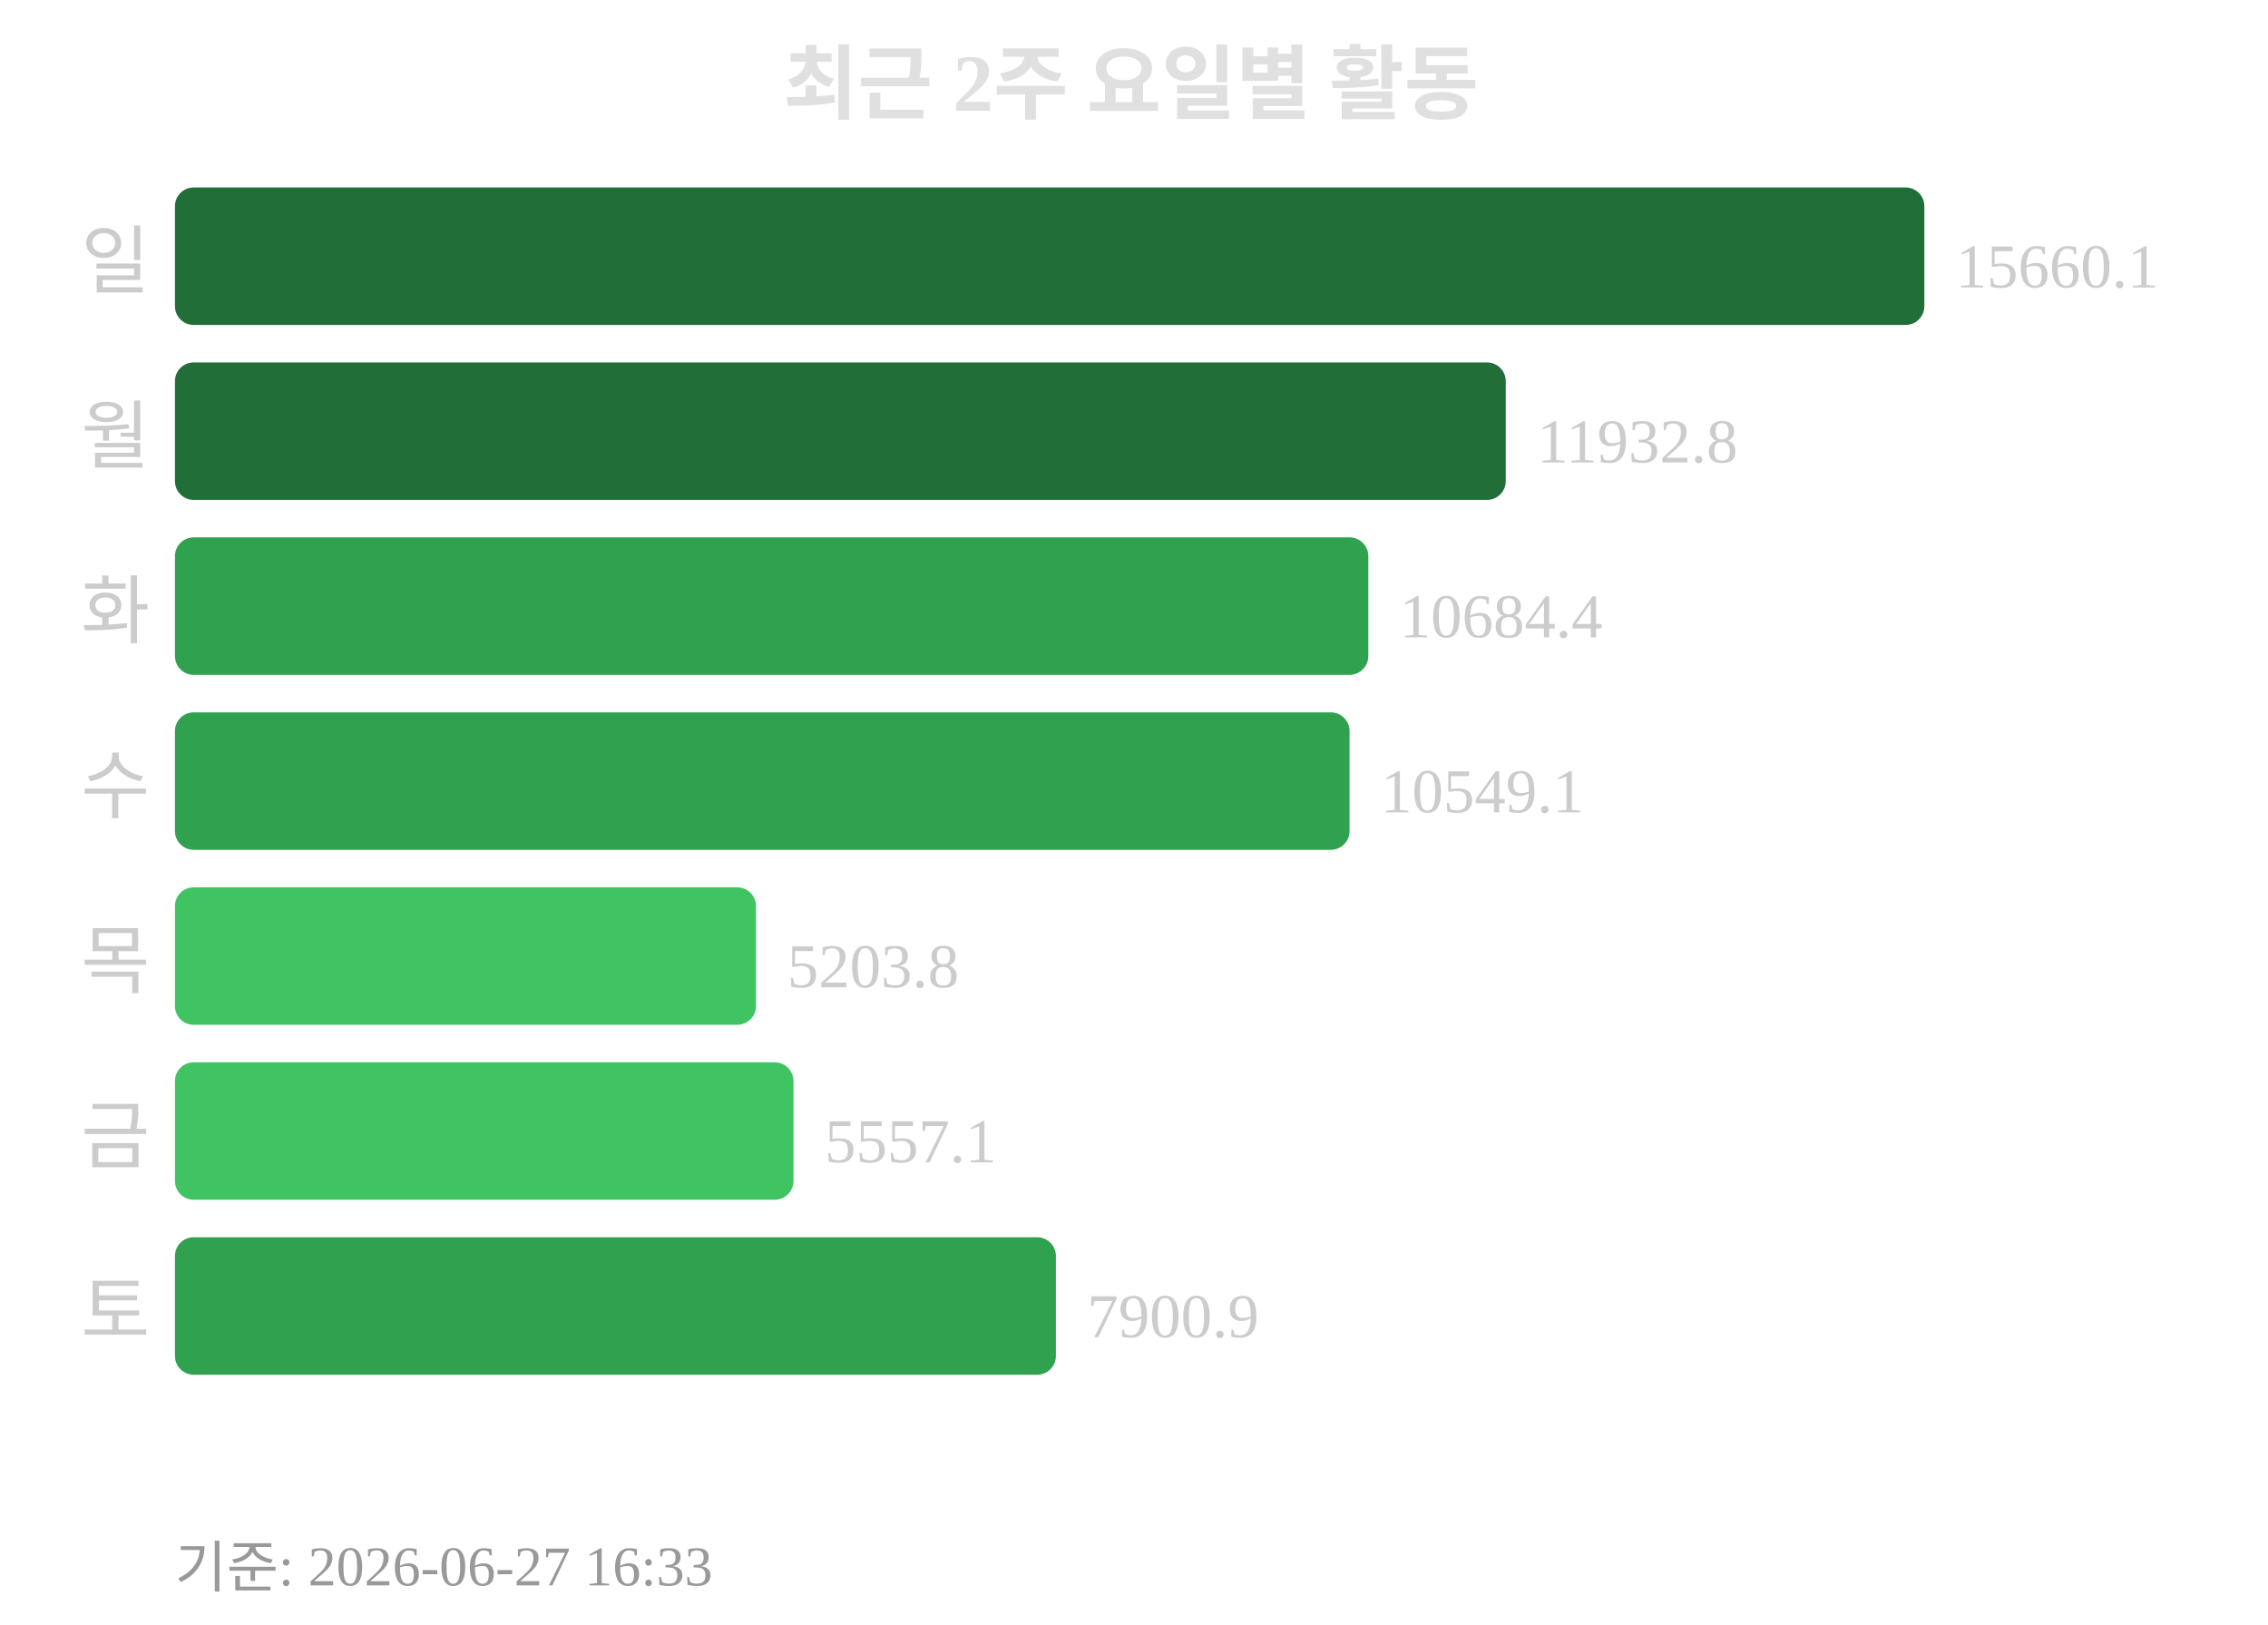
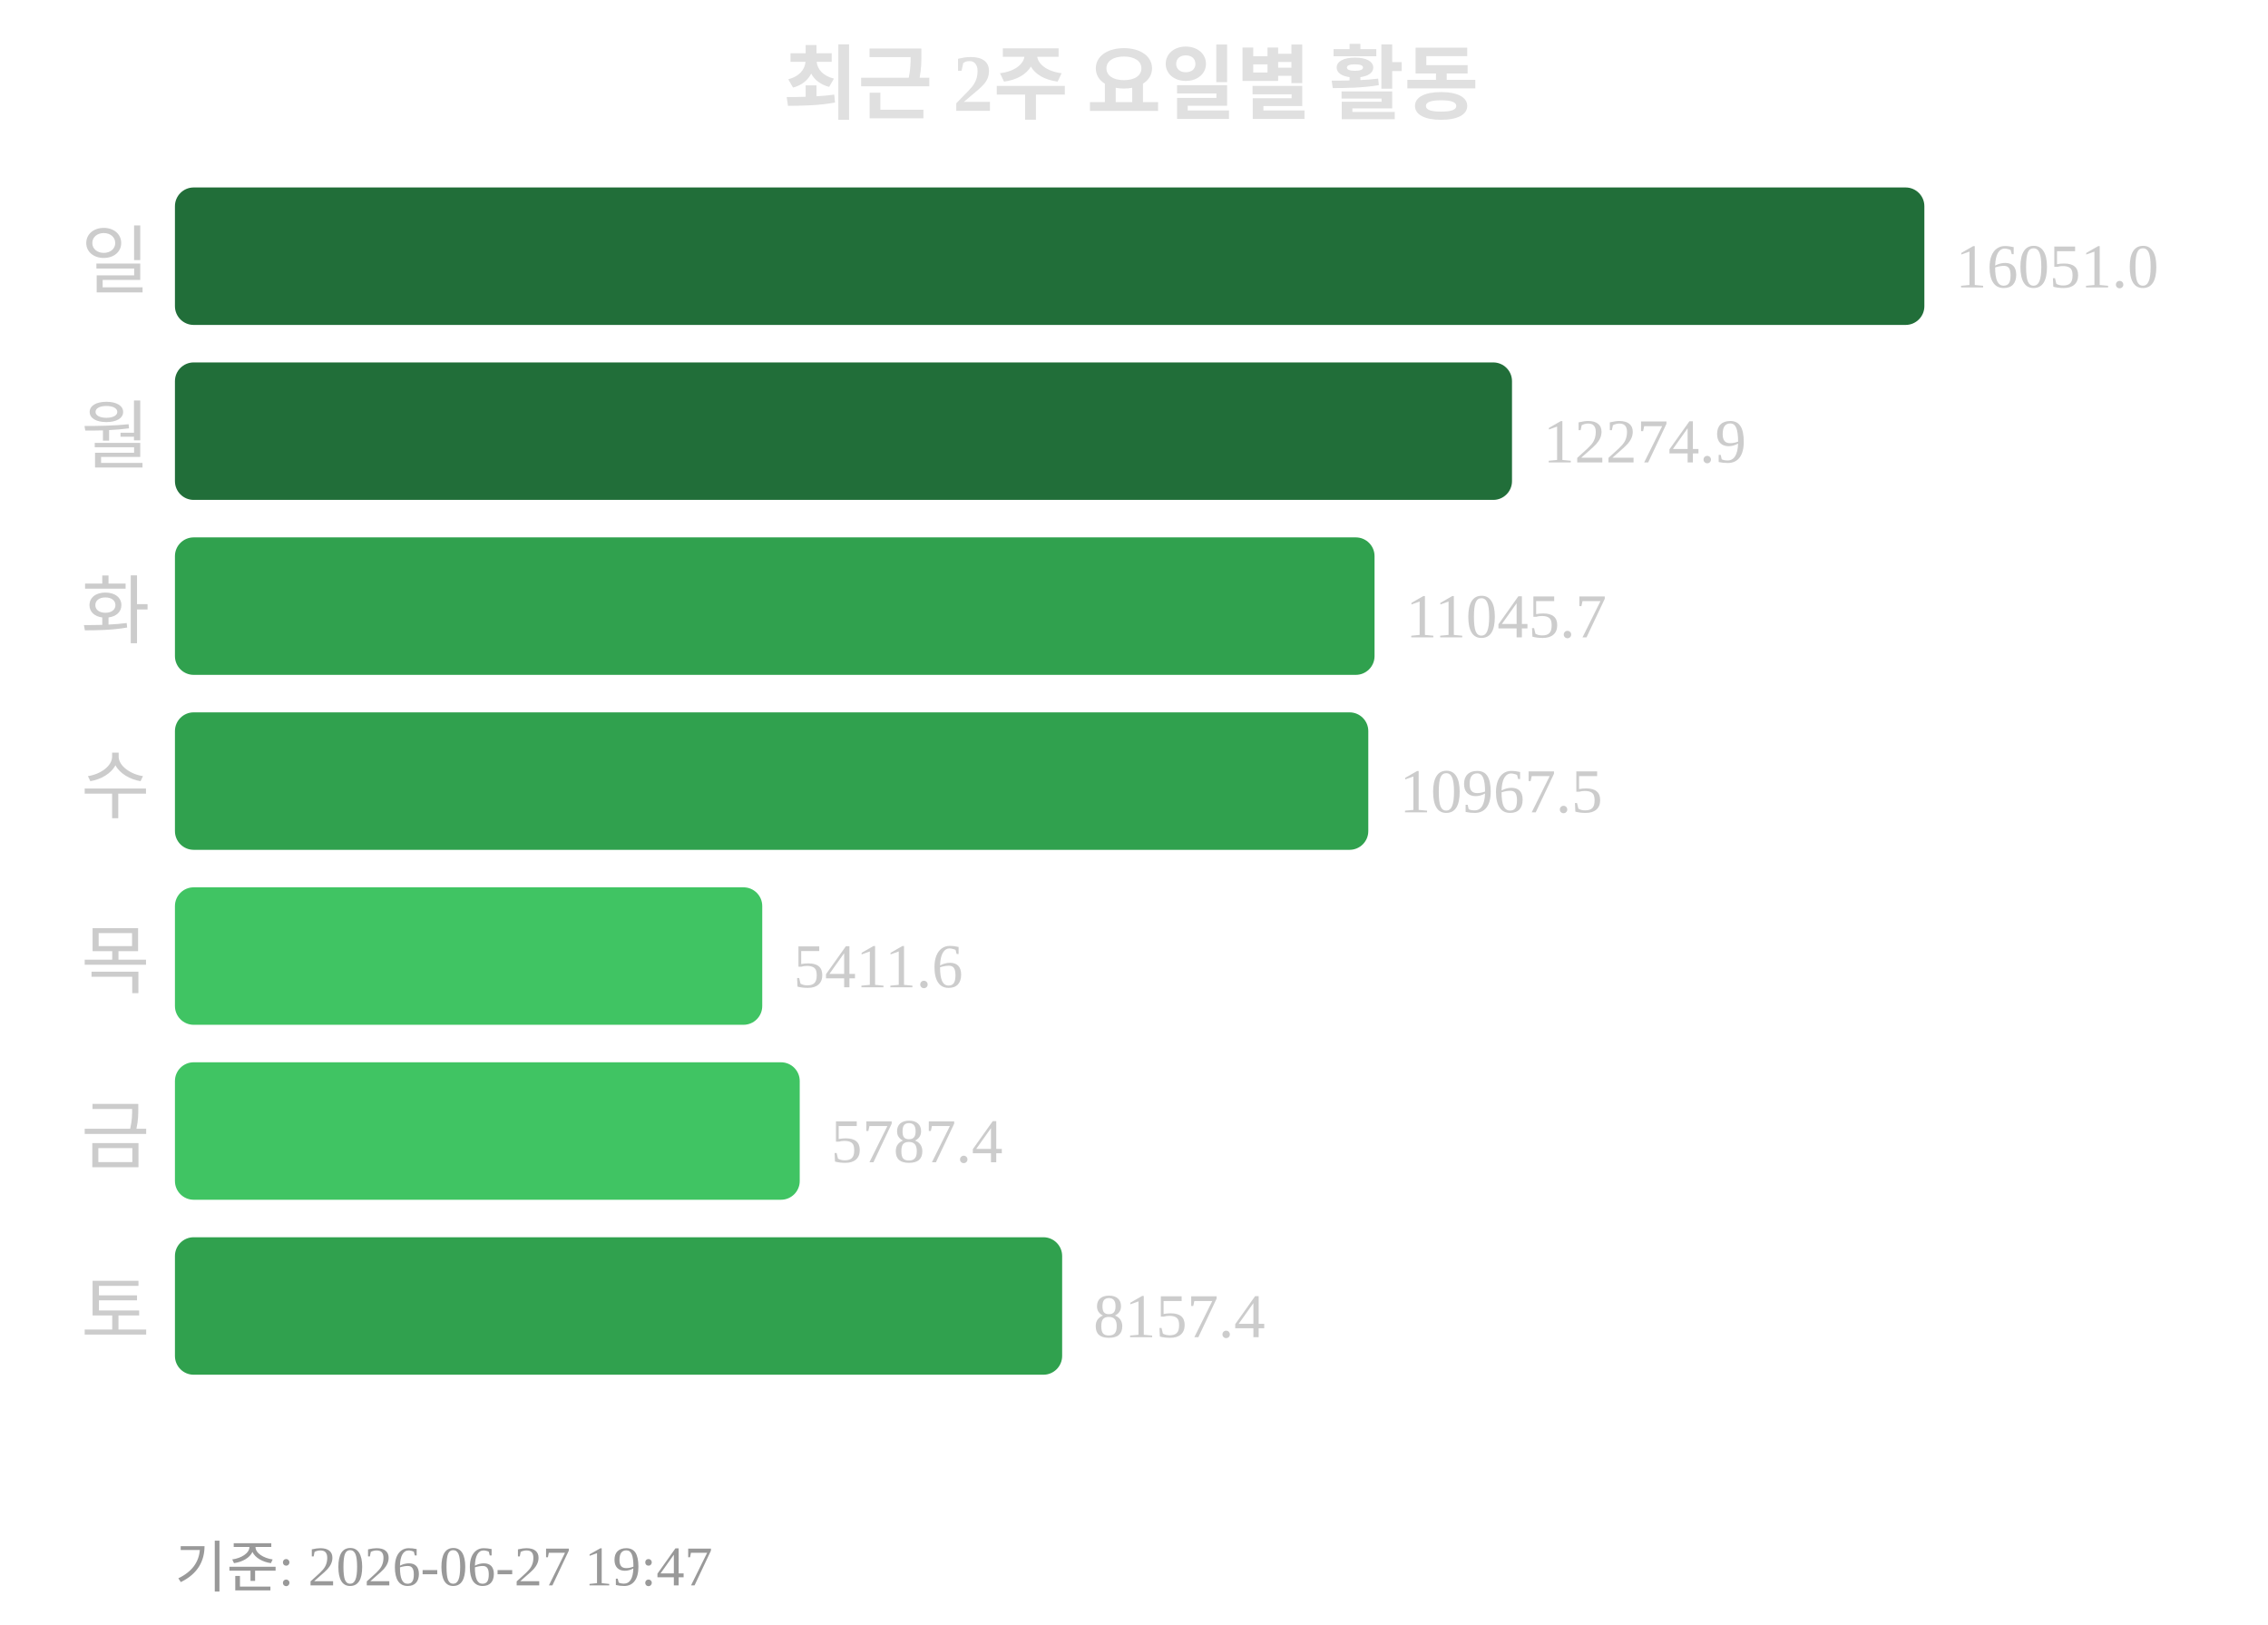
<svg xmlns="http://www.w3.org/2000/svg" width="363" height="260">
  <text x="181" y="18" text-anchor="middle" font-size="13" font-weight="bold" fill="#e0e0e0">최근 2주 요일별 활동</text>
  <text x="24" y="46" text-anchor="end" font-size="12" fill="#cccccc">일</text>
  <rect x="28" y="30" width="280" height="22" rx="3" fill="#216e39" />
-   <text x="313" y="46" font-size="10" fill="#cccccc">15660.1</text>
+   <text x="313" y="46" font-size="10" fill="#cccccc">16051.0</text>
  <text x="24" y="74" text-anchor="end" font-size="12" fill="#cccccc">월</text>
-   <rect x="28" y="58" width="213" height="22" rx="3" fill="#216e39" />
-   <text x="246" y="74" font-size="10" fill="#cccccc">11932.8</text>
+   <rect x="28" y="58" width="214" height="22" rx="3" fill="#216e39" />
+   <text x="247" y="74" font-size="10" fill="#cccccc">12274.9</text>
  <text x="24" y="102" text-anchor="end" font-size="12" fill="#cccccc">화</text>
-   <rect x="28" y="86" width="191" height="22" rx="3" fill="#30a14e" />
-   <text x="224" y="102" font-size="10" fill="#cccccc">10684.4</text>
+   <rect x="28" y="86" width="192" height="22" rx="3" fill="#30a14e" />
+   <text x="225" y="102" font-size="10" fill="#cccccc">11045.7</text>
  <text x="24" y="130" text-anchor="end" font-size="12" fill="#cccccc">수</text>
-   <rect x="28" y="114" width="188" height="22" rx="3" fill="#30a14e" />
-   <text x="221" y="130" font-size="10" fill="#cccccc">10549.1</text>
+   <rect x="28" y="114" width="191" height="22" rx="3" fill="#30a14e" />
+   <text x="224" y="130" font-size="10" fill="#cccccc">10967.5</text>
  <text x="24" y="158" text-anchor="end" font-size="12" fill="#cccccc">목</text>
-   <rect x="28" y="142" width="93" height="22" rx="3" fill="#40c463" />
-   <text x="126" y="158" font-size="10" fill="#cccccc">5203.8</text>
+   <rect x="28" y="142" width="94" height="22" rx="3" fill="#40c463" />
+   <text x="127" y="158" font-size="10" fill="#cccccc">5411.6</text>
  <text x="24" y="186" text-anchor="end" font-size="12" fill="#cccccc">금</text>
-   <rect x="28" y="170" width="99" height="22" rx="3" fill="#40c463" />
-   <text x="132" y="186" font-size="10" fill="#cccccc">5557.1</text>
+   <rect x="28" y="170" width="100" height="22" rx="3" fill="#40c463" />
+   <text x="133" y="186" font-size="10" fill="#cccccc">5787.4</text>
  <text x="24" y="214" text-anchor="end" font-size="12" fill="#cccccc">토</text>
-   <rect x="28" y="198" width="141" height="22" rx="3" fill="#30a14e" />
-   <text x="174" y="214" font-size="10" fill="#cccccc">7900.9</text>
-   <text x="28" y="254" font-size="9" fill="#999999">기준: 2026-06-27 16:33</text>
+   <rect x="28" y="198" width="142" height="22" rx="3" fill="#30a14e" />
+   <text x="175" y="214" font-size="10" fill="#cccccc">8157.4</text>
+   <text x="28" y="254" font-size="9" fill="#999999">기준: 2026-06-27 19:47</text>
</svg>
